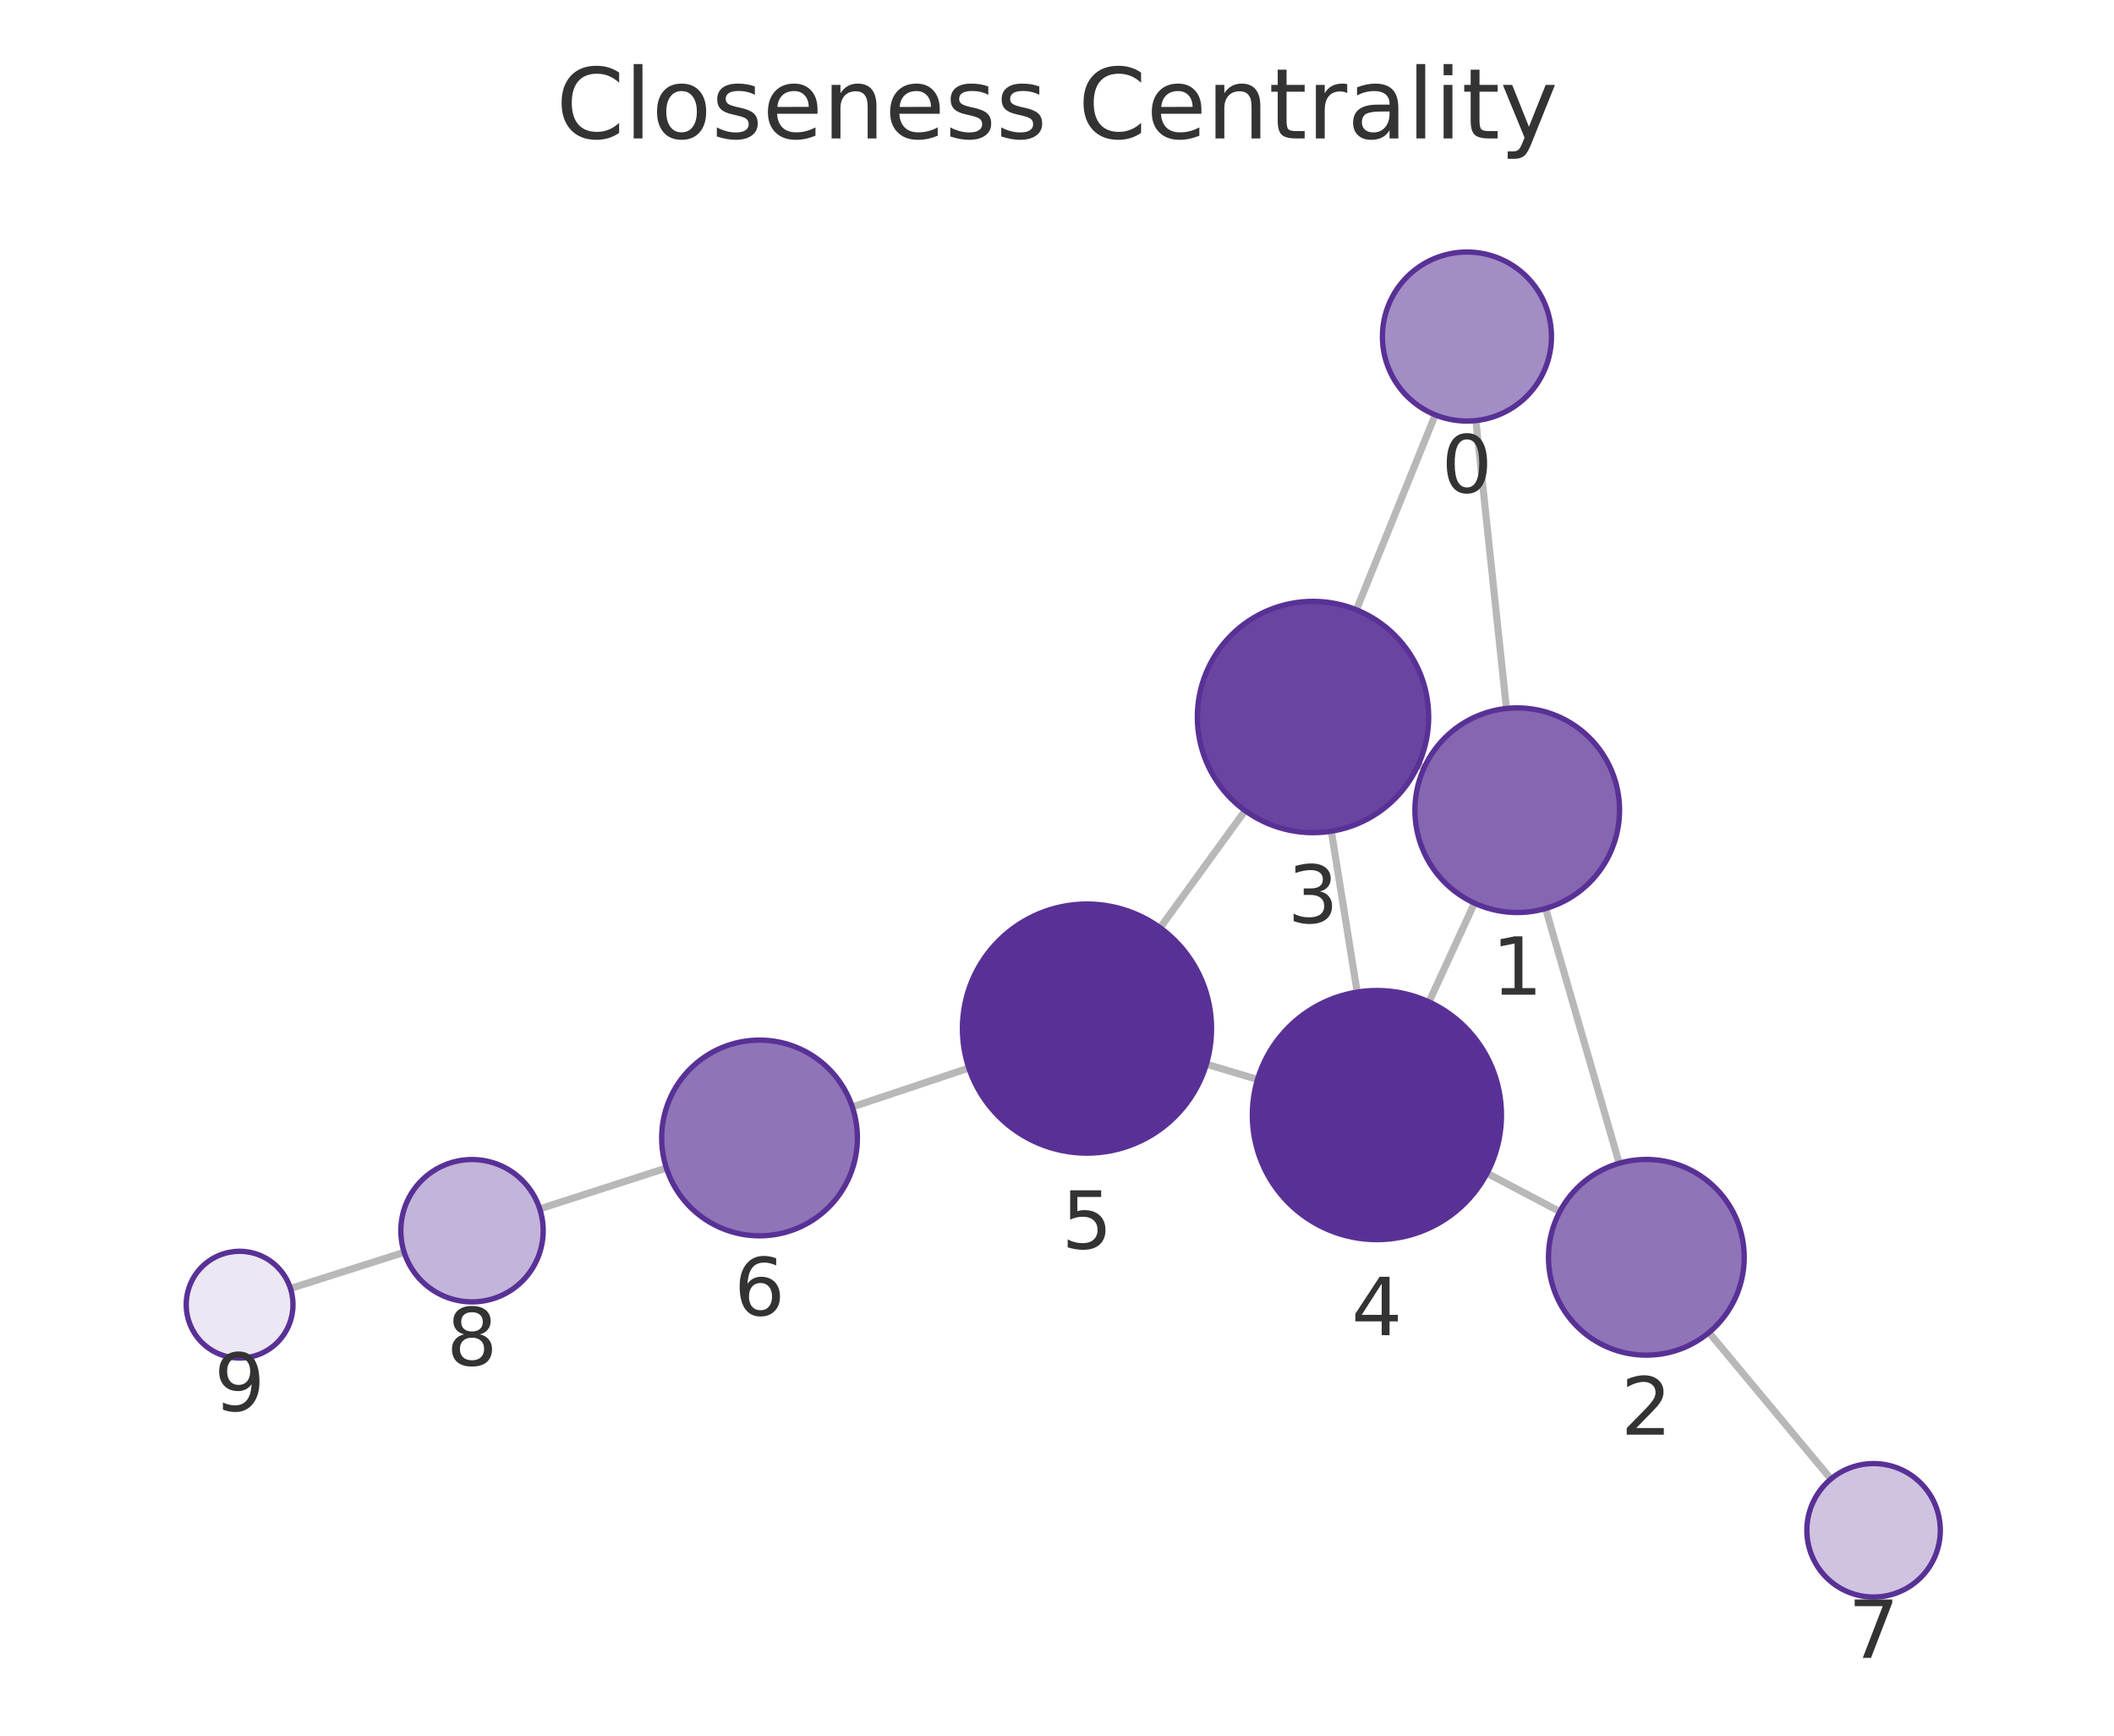
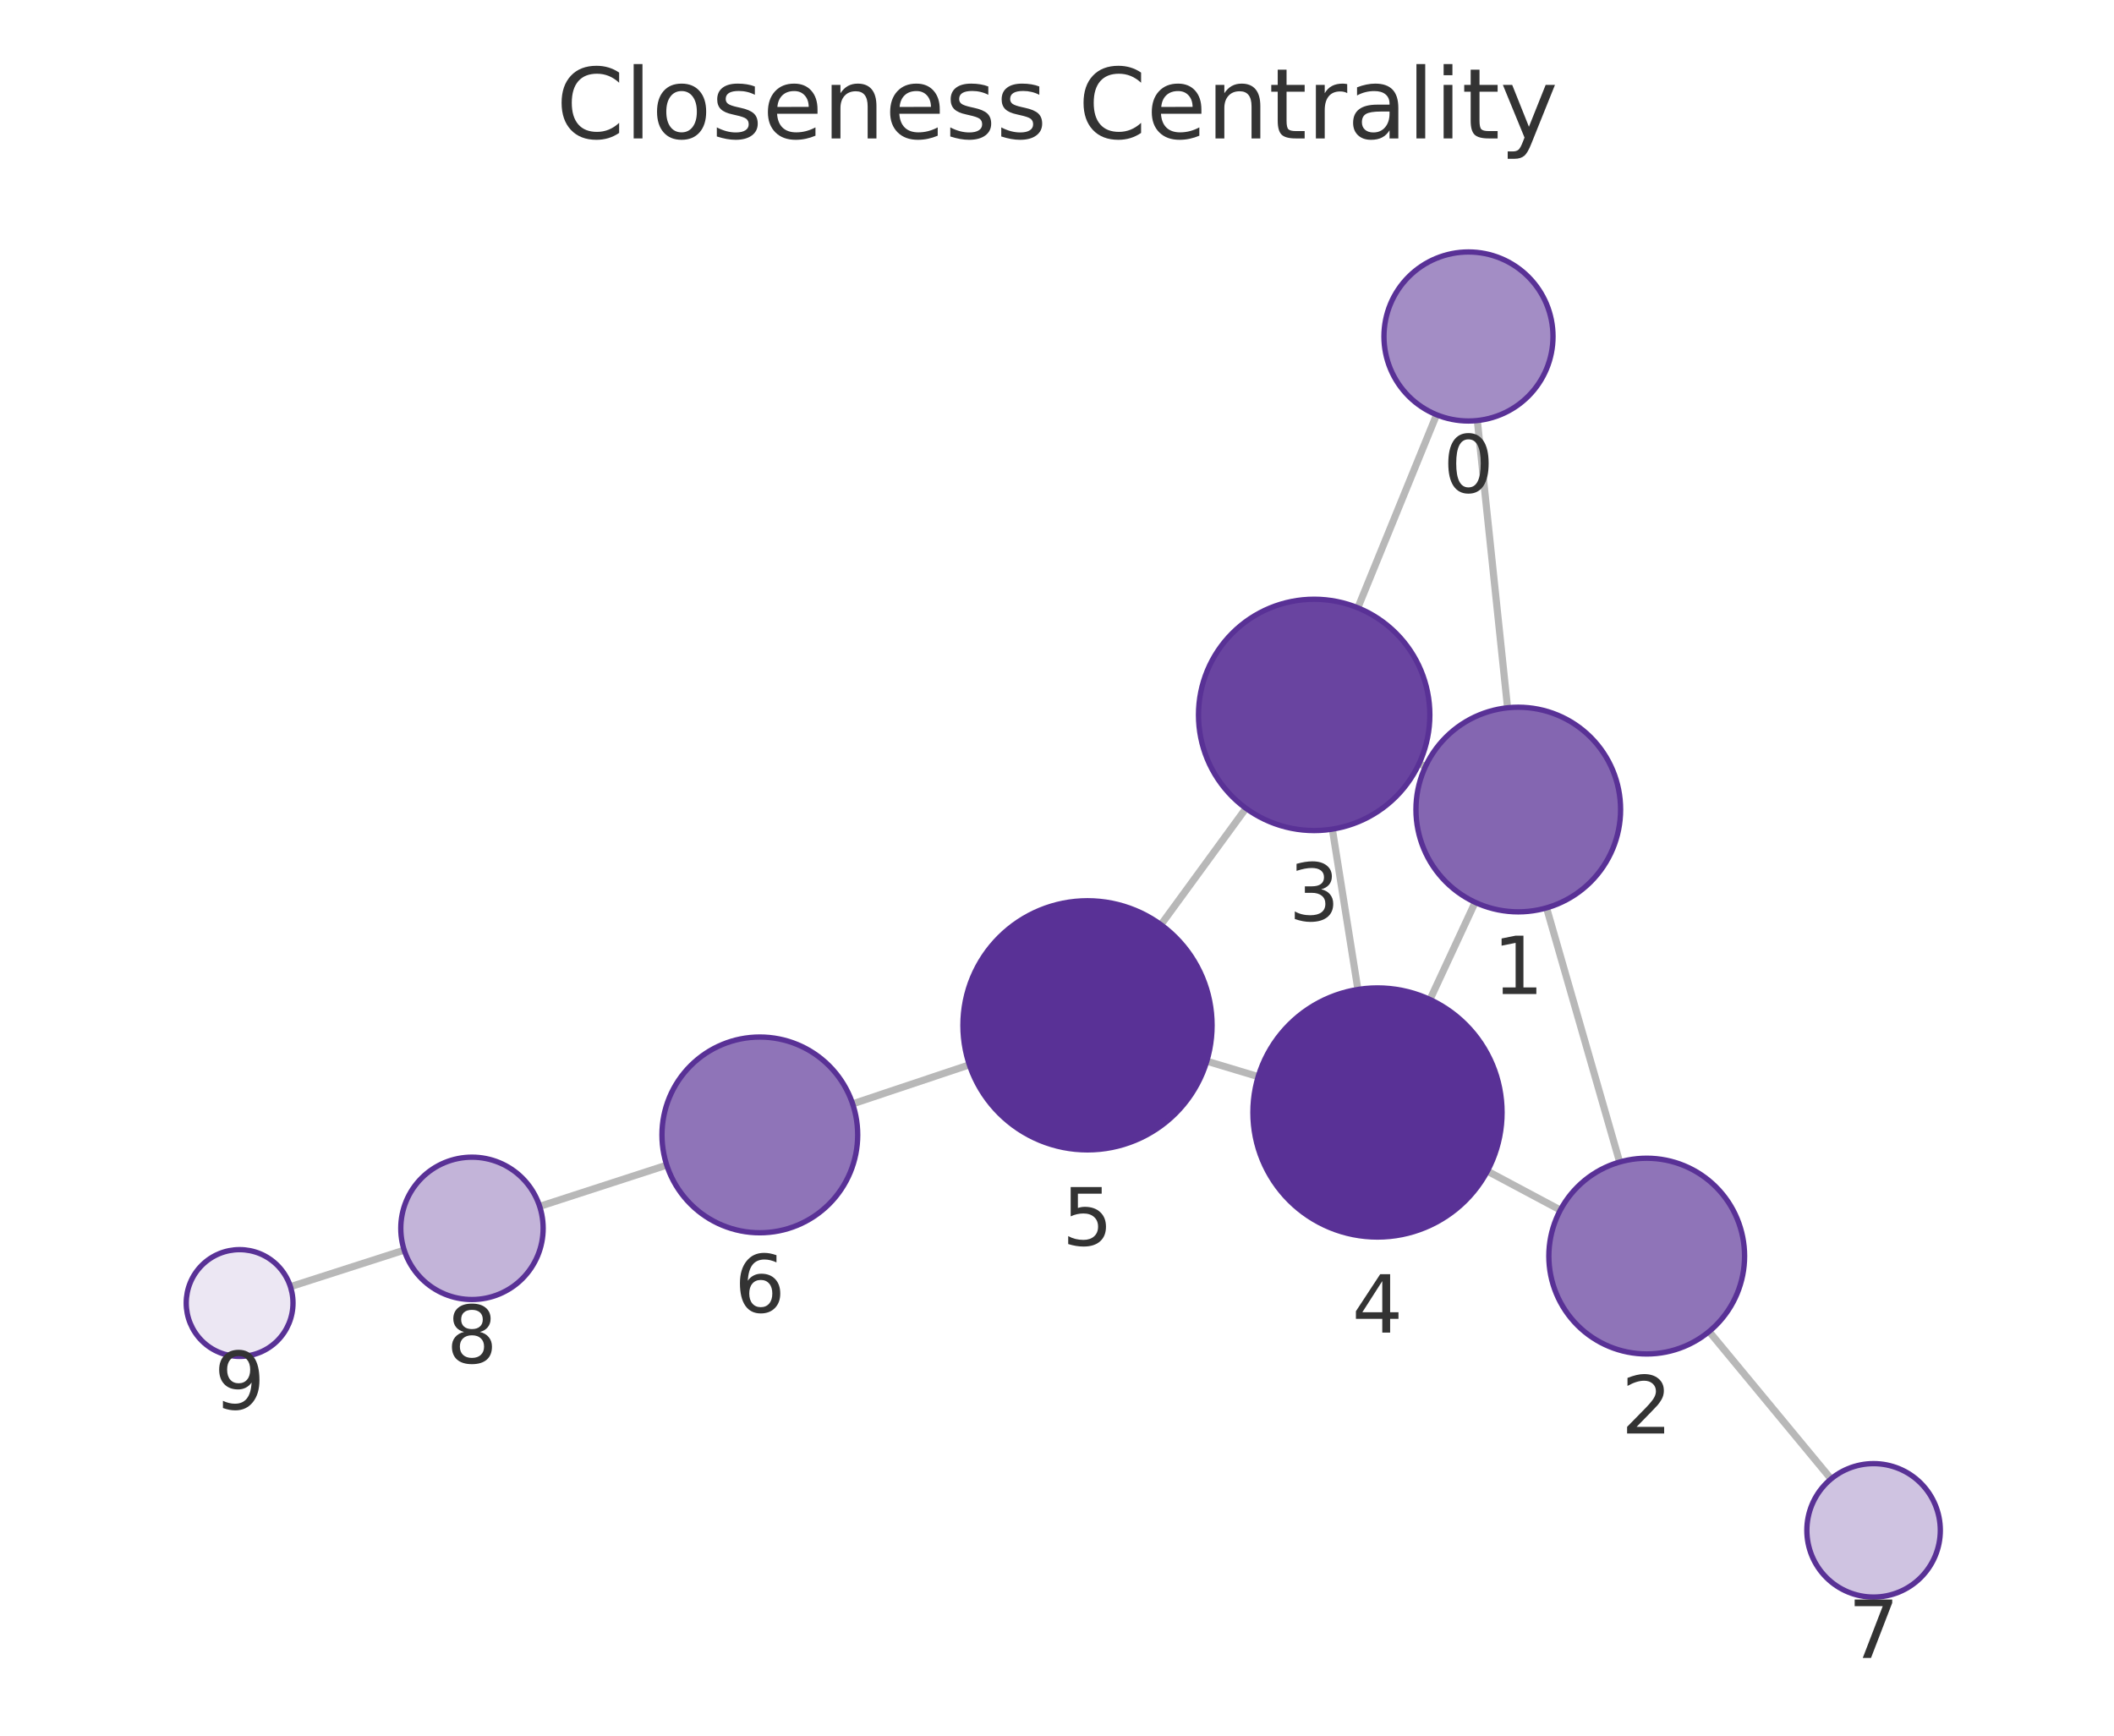
<svg xmlns="http://www.w3.org/2000/svg" xmlns:xlink="http://www.w3.org/1999/xlink" width="237.6pt" height="195.078pt" viewBox="0 0 237.6 195.078" version="1.1">
  <defs>
    <style type="text/css">*{stroke-linejoin: round; stroke-linecap: butt}</style>
  </defs>
  <g id="figure_1">
    <g id="patch_1">
      <path d="M 0 195.078  L 237.6 195.078  L 237.6 0  L 0 0  L 0 195.078  z " style="fill: none" />
    </g>
    <g id="axes_1">
      <g id="patch_2">
        <path d="M 7.2 187.878  L 230.4 187.878  L 230.4 21.558  L 7.2 21.558  L 7.2 187.878  z " style="fill: none" />
      </g>
      <g id="EdgeCollection_1">
-         <path d="M 165.878 47.271  L 169.313 79.627  " clip-path="url(#p27e7a9697e)" style="fill: #b8b8b8; stroke: #b8b8b8; stroke-width: 0.8" />
-         <path d="M 161.312 46.631  L 152.45 68.537  " clip-path="url(#p27e7a9697e)" style="fill: #b8b8b8; stroke: #b8b8b8; stroke-width: 0.8" />
-         <path d="M 173.718 102.112  L 181.987 130.746  " clip-path="url(#p27e7a9697e)" style="fill: #b8b8b8; stroke: #b8b8b8; stroke-width: 0.8" />
-         <path d="M 160.065 86.288  L 159.401 85.985  " clip-path="url(#p27e7a9697e)" style="fill: #b8b8b8; stroke: #b8b8b8; stroke-width: 0.8" />
-         <path d="M 165.718 101.509  L 160.609 112.61  " clip-path="url(#p27e7a9697e)" style="fill: #b8b8b8; stroke: #b8b8b8; stroke-width: 0.8" />
-         <path d="M 175.311 136.179  L 167.136 131.863  " clip-path="url(#p27e7a9697e)" style="fill: #b8b8b8; stroke: #b8b8b8; stroke-width: 0.8" />
-         <path d="M 192.076 149.769  L 205.781 166.234  " clip-path="url(#p27e7a9697e)" style="fill: #b8b8b8; stroke: #b8b8b8; stroke-width: 0.8" />
-         <path d="M 149.634 93.424  L 152.536 111.504  " clip-path="url(#p27e7a9697e)" style="fill: #b8b8b8; stroke: #b8b8b8; stroke-width: 0.8" />
-         <path d="M 139.941 91.111  L 130.391 104.275  " clip-path="url(#p27e7a9697e)" style="fill: #b8b8b8; stroke: #b8b8b8; stroke-width: 0.8" />
-         <path d="M 141.339 121.325  L 135.586 119.609  " clip-path="url(#p27e7a9697e)" style="fill: #b8b8b8; stroke: #b8b8b8; stroke-width: 0.8" />
-         <path d="M 108.891 120.043  L 95.801 124.416  " clip-path="url(#p27e7a9697e)" style="fill: #b8b8b8; stroke: #b8b8b8; stroke-width: 0.8" />
-         <path d="M 74.899 131.278  L 60.665 135.87  " clip-path="url(#p27e7a9697e)" style="fill: #b8b8b8; stroke: #b8b8b8; stroke-width: 0.8" />
-         <path d="M 45.428 140.752  L 32.648 144.819  " clip-path="url(#p27e7a9697e)" style="fill: #b8b8b8; stroke: #b8b8b8; stroke-width: 0.8" />
+         <path d="M 166.042 47.267  L 169.44 79.551  " clip-path="url(#p58034dfdb6)" style="fill: #b8b8b8; stroke: #b8b8b8; stroke-width: 0.8" />
+         <path d="M 161.461 46.615  L 152.612 68.314  " clip-path="url(#p58034dfdb6)" style="fill: #b8b8b8; stroke: #b8b8b8; stroke-width: 0.8" />
+         <path d="M 173.823 102.04  L 182.039 130.608  " clip-path="url(#p58034dfdb6)" style="fill: #b8b8b8; stroke: #b8b8b8; stroke-width: 0.8" />
+         <path d="M 160.211 86.151  L 159.497 85.82  " clip-path="url(#p58034dfdb6)" style="fill: #b8b8b8; stroke: #b8b8b8; stroke-width: 0.8" />
+         <path d="M 165.797 101.417  L 160.721 112.341  " clip-path="url(#p58034dfdb6)" style="fill: #b8b8b8; stroke: #b8b8b8; stroke-width: 0.8" />
+         <path d="M 175.374 136.002  L 167.173 131.627  " clip-path="url(#p58034dfdb6)" style="fill: #b8b8b8; stroke: #b8b8b8; stroke-width: 0.8" />
+         <path d="M 192.091 149.655  L 205.798 166.224  " clip-path="url(#p58034dfdb6)" style="fill: #b8b8b8; stroke: #b8b8b8; stroke-width: 0.8" />
+         <path d="M 149.748 93.19  L 152.619 111.212  " clip-path="url(#p58034dfdb6)" style="fill: #b8b8b8; stroke: #b8b8b8; stroke-width: 0.8" />
+         <path d="M 140.037 90.85  L 130.484 103.933  " clip-path="url(#p58034dfdb6)" style="fill: #b8b8b8; stroke: #b8b8b8; stroke-width: 0.8" />
+         <path d="M 141.413 121.007  L 135.635 119.27  " clip-path="url(#p58034dfdb6)" style="fill: #b8b8b8; stroke: #b8b8b8; stroke-width: 0.8" />
+         <path d="M 108.951 119.68  L 95.832 124.068  " clip-path="url(#p58034dfdb6)" style="fill: #b8b8b8; stroke: #b8b8b8; stroke-width: 0.8" />
+         <path d="M 74.937 130.954  L 60.655 135.59  " clip-path="url(#p58034dfdb6)" style="fill: #b8b8b8; stroke: #b8b8b8; stroke-width: 0.8" />
+         <path d="M 45.43 140.507  L 32.643 144.616  " clip-path="url(#p58034dfdb6)" style="fill: #b8b8b8; stroke: #b8b8b8; stroke-width: 0.8" />
      </g>
      <g id="VertexCollection_1">
-         <path d="M 164.875 47.325  C 167.395 47.325 169.811 46.324 171.593 44.542  C 173.374 42.761 174.375 40.344 174.375 37.825  C 174.375 35.305 173.374 32.889 171.593 31.107  C 169.811 29.326 167.395 28.325 164.875 28.325  C 162.356 28.325 159.939 29.326 158.158 31.107  C 156.376 32.889 155.375 35.305 155.375 37.825  C 155.375 40.344 156.376 42.761 158.158 44.542  C 159.939 46.324 162.356 47.325 164.875 47.325  z " clip-path="url(#p27e7a9697e)" style="fill: #a38dc5; stroke: #593196; stroke-width: 0.6" />
-         <path d="M 170.527 102.563  C 173.577 102.563 176.502 101.351 178.659 99.195  C 180.815 97.038 182.027 94.113 182.027 91.063  C 182.027 88.013 180.815 85.088 178.659 82.931  C 176.502 80.775 173.577 79.563 170.527 79.563  C 167.477 79.563 164.552 80.775 162.395 82.931  C 160.239 85.088 159.027 88.013 159.027 91.063  C 159.027 94.113 160.239 97.038 162.395 99.195  C 164.552 101.351 167.477 102.563 170.527 102.563  z " clip-path="url(#p27e7a9697e)" style="fill: #8466b1; stroke: #593196; stroke-width: 0.6" />
-         <path d="M 185.039 152.314  C 187.956 152.314 190.755 151.155 192.817 149.092  C 194.88 147.03 196.039 144.231 196.039 141.314  C 196.039 138.397 194.88 135.599 192.817 133.536  C 190.755 131.473 187.956 130.314 185.039 130.314  C 182.122 130.314 179.324 131.473 177.261 133.536  C 175.198 135.599 174.039 138.397 174.039 141.314  C 174.039 144.231 175.198 147.03 177.261 149.092  C 179.324 151.155 182.122 152.314 185.039 152.314  z " clip-path="url(#p27e7a9697e)" style="fill: #8f74b8; stroke: #593196; stroke-width: 0.6" />
-         <path d="M 147.574 93.588  C 151.022 93.588 154.329 92.218 156.767 89.78  C 159.204 87.342 160.574 84.036 160.574 80.588  C 160.574 77.14 159.204 73.833 156.767 71.396  C 154.329 68.958 151.022 67.588 147.574 67.588  C 144.126 67.588 140.82 68.958 138.382 71.396  C 135.944 73.833 134.574 77.14 134.574 80.588  C 134.574 84.036 135.944 87.342 138.382 89.78  C 140.82 92.218 144.126 93.588 147.574 93.588  z " clip-path="url(#p27e7a9697e)" style="fill: #6944a0; stroke: #593196; stroke-width: 0.6" />
-         <path d="M 154.755 139.327  C 158.468 139.327 162.029 137.852 164.654 135.227  C 167.28 132.601 168.755 129.04 168.755 125.327  C 168.755 121.614 167.28 118.053 164.654 115.428  C 162.029 112.802 158.468 111.327 154.755 111.327  C 151.042 111.327 147.481 112.802 144.855 115.428  C 142.23 118.053 140.755 121.614 140.755 125.327  C 140.755 129.04 142.23 132.601 144.855 135.227  C 147.481 137.852 151.042 139.327 154.755 139.327  z " clip-path="url(#p27e7a9697e)" style="fill: #593196; stroke: #593196; stroke-width: 0.6" />
-         <path d="M 122.17 129.607  C 125.883 129.607 129.444 128.132 132.07 125.507  C 134.695 122.882 136.17 119.32 136.17 115.607  C 136.17 111.895 134.695 108.333 132.07 105.708  C 129.444 103.083 125.883 101.607 122.17 101.607  C 118.457 101.607 114.896 103.083 112.271 105.708  C 109.645 108.333 108.17 111.895 108.17 115.607  C 108.17 119.32 109.645 122.882 112.271 125.507  C 114.896 128.132 118.457 129.607 122.17 129.607  z " clip-path="url(#p27e7a9697e)" style="fill: #593196; stroke: #593196; stroke-width: 0.6" />
-         <path d="M 85.367 138.901  C 88.285 138.901 91.083 137.742 93.146 135.679  C 95.208 133.617 96.367 130.818 96.367 127.901  C 96.367 124.984 95.208 122.186 93.146 120.123  C 91.083 118.06 88.285 116.901 85.367 116.901  C 82.45 116.901 79.652 118.06 77.589 120.123  C 75.526 122.186 74.367 124.984 74.367 127.901  C 74.367 130.818 75.526 133.617 77.589 135.679  C 79.652 137.742 82.45 138.901 85.367 138.901  z " clip-path="url(#p27e7a9697e)" style="fill: #8f74b8; stroke: #593196; stroke-width: 0.6" />
-         <path d="M 210.579 179.498  C 212.568 179.498 214.476 178.708 215.882 177.301  C 217.289 175.895 218.079 173.987 218.079 171.998  C 218.079 170.009 217.289 168.101 215.882 166.695  C 214.476 165.288 212.568 164.498 210.579 164.498  C 208.59 164.498 206.682 165.288 205.276 166.695  C 203.869 168.101 203.079 170.009 203.079 171.998  C 203.079 173.987 203.869 175.895 205.276 177.301  C 206.682 178.708 208.59 179.498 210.579 179.498  z " clip-path="url(#p27e7a9697e)" style="fill: #cfc3e1; stroke: #593196; stroke-width: 0.6" />
-         <path d="M 53.051 146.326  C 55.173 146.326 57.208 145.483 58.708 143.983  C 60.208 142.483 61.051 140.448 61.051 138.326  C 61.051 136.205 60.208 134.17 58.708 132.669  C 57.208 131.169 55.173 130.326 53.051 130.326  C 50.929 130.326 48.894 131.169 47.394 132.669  C 45.894 134.17 45.051 136.205 45.051 138.326  C 45.051 140.448 45.894 142.483 47.394 143.983  C 48.894 145.483 50.929 146.326 53.051 146.326  z " clip-path="url(#p27e7a9697e)" style="fill: #c3b4d9; stroke: #593196; stroke-width: 0.6" />
-         <path d="M 26.93 152.638  C 28.522 152.638 30.048 152.006 31.173 150.881  C 32.298 149.756 32.93 148.229 32.93 146.638  C 32.93 145.047 32.298 143.521 31.173 142.396  C 30.048 141.27 28.522 140.638 26.93 140.638  C 25.339 140.638 23.813 141.27 22.688 142.396  C 21.563 143.521 20.93 145.047 20.93 146.638  C 20.93 148.229 21.563 149.756 22.688 150.881  C 23.813 152.006 25.339 152.638 26.93 152.638  z " clip-path="url(#p27e7a9697e)" style="fill: #ece7f3; stroke: #593196; stroke-width: 0.6" />
+         <path d="M 165.048 47.319  C 167.567 47.319 169.984 46.318 171.765 44.536  C 173.547 42.755 174.548 40.338 174.548 37.819  C 174.548 35.299 173.547 32.883 171.765 31.101  C 169.984 29.32 167.567 28.319 165.048 28.319  C 162.528 28.319 160.112 29.32 158.33 31.101  C 156.549 32.883 155.548 35.299 155.548 37.819  C 155.548 40.338 156.549 42.755 158.33 44.536  C 160.112 46.318 162.528 47.319 165.048 47.319  z " clip-path="url(#p58034dfdb6)" style="fill: #a38dc5; stroke: #593196; stroke-width: 0.6" />
+         <path d="M 170.644 102.488  C 173.694 102.488 176.619 101.276 178.776 99.12  C 180.932 96.963 182.144 94.038 182.144 90.988  C 182.144 87.938 180.932 85.013 178.776 82.856  C 176.619 80.7 173.694 79.488 170.644 79.488  C 167.594 79.488 164.669 80.7 162.512 82.856  C 160.356 85.013 159.144 87.938 159.144 90.988  C 159.144 94.038 160.356 96.963 162.512 99.12  C 164.669 101.276 167.594 102.488 170.644 102.488  z " clip-path="url(#p58034dfdb6)" style="fill: #8466b1; stroke: #593196; stroke-width: 0.6" />
+         <path d="M 185.08 152.179  C 187.997 152.179 190.795 151.02 192.858 148.958  C 194.921 146.895 196.08 144.097 196.08 141.179  C 196.08 138.262 194.921 135.464 192.858 133.401  C 190.795 131.338 187.997 130.179 185.08 130.179  C 182.162 130.179 179.364 131.338 177.301 133.401  C 175.239 135.464 174.08 138.262 174.08 141.179  C 174.08 144.097 175.239 146.895 177.301 148.958  C 179.364 151.02 182.162 152.179 185.08 152.179  z " clip-path="url(#p58034dfdb6)" style="fill: #8f74b8; stroke: #593196; stroke-width: 0.6" />
+         <path d="M 147.704 93.351  C 151.151 93.351 154.458 91.982 156.896 89.544  C 159.334 87.106 160.704 83.799 160.704 80.351  C 160.704 76.904 159.334 73.597 156.896 71.159  C 154.458 68.721 151.151 67.351 147.704 67.351  C 144.256 67.351 140.949 68.721 138.511 71.159  C 136.073 73.597 134.704 76.904 134.704 80.351  C 134.704 83.799 136.073 87.106 138.511 89.544  C 140.949 91.982 144.256 93.351 147.704 93.351  z " clip-path="url(#p58034dfdb6)" style="fill: #6944a0; stroke: #593196; stroke-width: 0.6" />
+         <path d="M 154.82 139.037  C 158.533 139.037 162.095 137.562 164.72 134.937  C 167.345 132.312 168.82 128.75 168.82 125.037  C 168.82 121.325 167.345 117.763 164.72 115.138  C 162.095 112.513 158.533 111.037 154.82 111.037  C 151.108 111.037 147.546 112.513 144.921 115.138  C 142.296 117.763 140.82 121.325 140.82 125.037  C 140.82 128.75 142.296 132.312 144.921 134.937  C 147.546 137.562 151.108 139.037 154.82 139.037  z " clip-path="url(#p58034dfdb6)" style="fill: #593196; stroke: #593196; stroke-width: 0.6" />
+         <path d="M 122.228 129.24  C 125.941 129.24 129.502 127.765 132.127 125.139  C 134.753 122.514 136.228 118.953 136.228 115.24  C 136.228 111.527 134.753 107.966 132.127 105.34  C 129.502 102.715 125.941 101.24 122.228 101.24  C 118.515 101.24 114.954 102.715 112.328 105.34  C 109.703 107.966 108.228 111.527 108.228 115.24  C 108.228 118.953 109.703 122.514 112.328 125.139  C 114.954 127.765 118.515 129.24 122.228 129.24  z " clip-path="url(#p58034dfdb6)" style="fill: #593196; stroke: #593196; stroke-width: 0.6" />
+         <path d="M 85.4 138.557  C 88.317 138.557 91.115 137.398 93.178 135.335  C 95.241 133.273 96.4 130.474 96.4 127.557  C 96.4 124.64 95.241 121.842 93.178 119.779  C 91.115 117.716 88.317 116.557 85.4 116.557  C 82.483 116.557 79.684 117.716 77.622 119.779  C 75.559 121.842 74.4 124.64 74.4 127.557  C 74.4 130.474 75.559 133.273 77.622 135.335  C 79.684 137.398 82.483 138.557 85.4 138.557  z " clip-path="url(#p58034dfdb6)" style="fill: #8f74b8; stroke: #593196; stroke-width: 0.6" />
+         <path d="M 210.579 179.503  C 212.568 179.503 214.476 178.712 215.882 177.306  C 217.289 175.899 218.079 173.992 218.079 172.003  C 218.079 170.014 217.289 168.106 215.882 166.699  C 214.476 165.293 212.568 164.503 210.579 164.503  C 208.59 164.503 206.682 165.293 205.276 166.699  C 203.869 168.106 203.079 170.014 203.079 172.003  C 203.079 173.992 203.869 175.899 205.276 177.306  C 206.682 178.712 208.59 179.503 210.579 179.503  z " clip-path="url(#p58034dfdb6)" style="fill: #cfc3e1; stroke: #593196; stroke-width: 0.6" />
+         <path d="M 53.046 146.06  C 55.168 146.06 57.203 145.217 58.703 143.717  C 60.203 142.216 61.046 140.181 61.046 138.06  C 61.046 135.938 60.203 133.903 58.703 132.403  C 57.203 130.903 55.168 130.06 53.046 130.06  C 50.925 130.06 48.89 130.903 47.389 132.403  C 45.889 133.903 45.046 135.938 45.046 138.06  C 45.046 140.181 45.889 142.216 47.389 143.717  C 48.89 145.217 50.925 146.06 53.046 146.06  z " clip-path="url(#p58034dfdb6)" style="fill: #c3b4d9; stroke: #593196; stroke-width: 0.6" />
+         <path d="M 26.931 152.452  C 28.522 152.452 30.048 151.82 31.173 150.695  C 32.298 149.569 32.931 148.043 32.931 146.452  C 32.931 144.861 32.298 143.334 31.173 142.209  C 30.048 141.084 28.522 140.452 26.931 140.452  C 25.339 140.452 23.813 141.084 22.688 142.209  C 21.563 143.334 20.931 144.861 20.931 146.452  C 20.931 148.043 21.563 149.569 22.688 150.695  C 23.813 151.82 25.339 152.452 26.931 152.452  z " clip-path="url(#p58034dfdb6)" style="fill: #ece7f3; stroke: #593196; stroke-width: 0.6" />
      </g>
      <g id="text_1">
-         <g clip-path="url(#p27e7a9697e)">
-           <g style="fill: #333333" transform="translate(162.0123 55.36246) scale(0.09 -0.09)">
+         <g clip-path="url(#p58034dfdb6)">
+           <g style="fill: #333333" transform="translate(162.1847 55.35667) scale(0.09 -0.09)">
            <defs>
              <path id="DejaVuSans-13" d="M 2034 4250  Q 1547 4250 1301 3770  Q 1056 3291 1056 2328  Q 1056 1369 1301 889  Q 1547 409 2034 409  Q 2525 409 2770 889  Q 3016 1369 3016 2328  Q 3016 3291 2770 3770  Q 2525 4250 2034 4250  z M 2034 4750  Q 2819 4750 3233 4129  Q 3647 3509 3647 2328  Q 3647 1150 3233 529  Q 2819 -91 2034 -91  Q 1250 -91 836 529  Q 422 1150 422 2328  Q 422 3509 836 4129  Q 1250 4750 2034 4750  z " transform="scale(0.015625)" />
            </defs>
            <use xlink:href="#DejaVuSans-13" />
          </g>
        </g>
      </g>
      <g id="text_2">
-         <g clip-path="url(#p27e7a9697e)">
-           <g style="fill: #333333" transform="translate(167.6637 111.8009) scale(0.09 -0.09)">
+         <g clip-path="url(#p58034dfdb6)">
+           <g style="fill: #333333" transform="translate(167.7808 111.726) scale(0.09 -0.09)">
            <defs>
              <path id="DejaVuSans-14" d="M 794 531  L 1825 531  L 1825 4091  L 703 3866  L 703 4441  L 1819 4666  L 2450 4666  L 2450 531  L 3481 531  L 3481 0  L 794 0  L 794 531  z " transform="scale(0.015625)" />
            </defs>
            <use xlink:href="#DejaVuSans-14" />
          </g>
        </g>
      </g>
      <g id="text_3">
-         <g clip-path="url(#p27e7a9697e)">
-           <g style="fill: #333333" transform="translate(182.1761 161.252) scale(0.09 -0.09)">
+         <g clip-path="url(#p58034dfdb6)">
+           <g style="fill: #333333" transform="translate(182.2165 161.1173) scale(0.09 -0.09)">
            <defs>
              <path id="DejaVuSans-15" d="M 1228 531  L 3431 531  L 3431 0  L 469 0  L 469 531  Q 828 903 1448 1529  Q 2069 2156 2228 2338  Q 2531 2678 2651 2914  Q 2772 3150 2772 3378  Q 2772 3750 2511 3984  Q 2250 4219 1831 4219  Q 1534 4219 1204 4116  Q 875 4013 500 3803  L 500 4441  Q 881 4594 1212 4672  Q 1544 4750 1819 4750  Q 2544 4750 2975 4387  Q 3406 4025 3406 3419  Q 3406 3131 3298 2873  Q 3191 2616 2906 2266  Q 2828 2175 2409 1742  Q 1991 1309 1228 531  z " transform="scale(0.015625)" />
            </defs>
            <use xlink:href="#DejaVuSans-15" />
          </g>
        </g>
      </g>
      <g id="text_4">
-         <g clip-path="url(#p27e7a9697e)">
-           <g style="fill: #333333" transform="translate(144.711 103.7258) scale(0.09 -0.09)">
+         <g clip-path="url(#p58034dfdb6)">
+           <g style="fill: #333333" transform="translate(144.8404 103.4892) scale(0.09 -0.09)">
            <defs>
              <path id="DejaVuSans-16" d="M 2597 2516  Q 3050 2419 3304 2112  Q 3559 1806 3559 1356  Q 3559 666 3084 287  Q 2609 -91 1734 -91  Q 1441 -91 1130 -33  Q 819 25 488 141  L 488 750  Q 750 597 1062 519  Q 1375 441 1716 441  Q 2309 441 2620 675  Q 2931 909 2931 1356  Q 2931 1769 2642 2001  Q 2353 2234 1838 2234  L 1294 2234  L 1294 2753  L 1863 2753  Q 2328 2753 2575 2939  Q 2822 3125 2822 3475  Q 2822 3834 2567 4026  Q 2313 4219 1838 4219  Q 1578 4219 1281 4162  Q 984 4106 628 3988  L 628 4550  Q 988 4650 1302 4700  Q 1616 4750 1894 4750  Q 2613 4750 3031 4423  Q 3450 4097 3450 3541  Q 3450 3153 3228 2886  Q 3006 2619 2597 2516  z " transform="scale(0.015625)" />
            </defs>
            <use xlink:href="#DejaVuSans-16" />
          </g>
        </g>
      </g>
      <g id="text_5">
-         <g clip-path="url(#p27e7a9697e)">
-           <g style="fill: #333333" transform="translate(151.8918 150.0651) scale(0.09 -0.09)">
+         <g clip-path="url(#p58034dfdb6)">
+           <g style="fill: #333333" transform="translate(151.9574 149.7754) scale(0.09 -0.09)">
            <defs>
              <path id="DejaVuSans-17" d="M 2419 4116  L 825 1625  L 2419 1625  L 2419 4116  z M 2253 4666  L 3047 4666  L 3047 1625  L 3713 1625  L 3713 1100  L 3047 1100  L 3047 0  L 2419 0  L 2419 1100  L 313 1100  L 313 1709  L 2253 4666  z " transform="scale(0.015625)" />
            </defs>
            <use xlink:href="#DejaVuSans-17" />
          </g>
        </g>
      </g>
      <g id="text_6">
-         <g clip-path="url(#p27e7a9697e)">
-           <g style="fill: #333333" transform="translate(119.307 140.3454) scale(0.09 -0.09)">
+         <g clip-path="url(#p58034dfdb6)">
+           <g style="fill: #333333" transform="translate(119.3647 139.9778) scale(0.09 -0.09)">
            <defs>
              <path id="DejaVuSans-18" d="M 691 4666  L 3169 4666  L 3169 4134  L 1269 4134  L 1269 2991  Q 1406 3038 1543 3061  Q 1681 3084 1819 3084  Q 2600 3084 3056 2656  Q 3513 2228 3513 1497  Q 3513 744 3044 326  Q 2575 -91 1722 -91  Q 1428 -91 1123 -41  Q 819 9 494 109  L 494 744  Q 775 591 1075 516  Q 1375 441 1709 441  Q 2250 441 2565 725  Q 2881 1009 2881 1497  Q 2881 1984 2565 2268  Q 2250 2553 1709 2553  Q 1456 2553 1204 2497  Q 953 2441 691 2322  L 691 4666  z " transform="scale(0.015625)" />
            </defs>
            <use xlink:href="#DejaVuSans-18" />
          </g>
        </g>
      </g>
      <g id="text_7">
-         <g clip-path="url(#p27e7a9697e)">
-           <g style="fill: #333333" transform="translate(82.50429 147.839) scale(0.09 -0.09)">
+         <g clip-path="url(#p58034dfdb6)">
+           <g style="fill: #333333" transform="translate(82.53663 147.4951) scale(0.09 -0.09)">
            <defs>
              <path id="DejaVuSans-19" d="M 2113 2584  Q 1688 2584 1439 2293  Q 1191 2003 1191 1497  Q 1191 994 1439 701  Q 1688 409 2113 409  Q 2538 409 2786 701  Q 3034 994 3034 1497  Q 3034 2003 2786 2293  Q 2538 2584 2113 2584  z M 3366 4563  L 3366 3988  Q 3128 4100 2886 4159  Q 2644 4219 2406 4219  Q 1781 4219 1451 3797  Q 1122 3375 1075 2522  Q 1259 2794 1537 2939  Q 1816 3084 2150 3084  Q 2853 3084 3261 2657  Q 3669 2231 3669 1497  Q 3669 778 3244 343  Q 2819 -91 2113 -91  Q 1303 -91 875 529  Q 447 1150 447 2328  Q 447 3434 972 4092  Q 1497 4750 2381 4750  Q 2619 4750 2861 4703  Q 3103 4656 3366 4563  z " transform="scale(0.015625)" />
            </defs>
            <use xlink:href="#DejaVuSans-19" />
          </g>
        </g>
      </g>
      <g id="text_8">
-         <g clip-path="url(#p27e7a9697e)">
-           <g style="fill: #333333" transform="translate(207.716 186.3359) scale(0.09 -0.09)">
+         <g clip-path="url(#p58034dfdb6)">
+           <g style="fill: #333333" transform="translate(207.7158 186.3405) scale(0.09 -0.09)">
            <defs>
              <path id="DejaVuSans-1a" d="M 525 4666  L 3525 4666  L 3525 4397  L 1831 0  L 1172 0  L 2766 4134  L 525 4134  L 525 4666  z " transform="scale(0.015625)" />
            </defs>
            <use xlink:href="#DejaVuSans-1a" />
          </g>
        </g>
      </g>
      <g id="text_9">
-         <g clip-path="url(#p27e7a9697e)">
-           <g style="fill: #333333" transform="translate(50.18798 153.4642) scale(0.09 -0.09)">
+         <g clip-path="url(#p58034dfdb6)">
+           <g style="fill: #333333" transform="translate(50.18321 153.1977) scale(0.09 -0.09)">
            <defs>
              <path id="DejaVuSans-1b" d="M 2034 2216  Q 1584 2216 1326 1975  Q 1069 1734 1069 1313  Q 1069 891 1326 650  Q 1584 409 2034 409  Q 2484 409 2743 651  Q 3003 894 3003 1313  Q 3003 1734 2745 1975  Q 2488 2216 2034 2216  z M 1403 2484  Q 997 2584 770 2862  Q 544 3141 544 3541  Q 544 4100 942 4425  Q 1341 4750 2034 4750  Q 2731 4750 3128 4425  Q 3525 4100 3525 3541  Q 3525 3141 3298 2862  Q 3072 2584 2669 2484  Q 3125 2378 3379 2068  Q 3634 1759 3634 1313  Q 3634 634 3220 271  Q 2806 -91 2034 -91  Q 1263 -91 848 271  Q 434 634 434 1313  Q 434 1759 690 2068  Q 947 2378 1403 2484  z M 1172 3481  Q 1172 3119 1398 2916  Q 1625 2713 2034 2713  Q 2441 2713 2670 2916  Q 2900 3119 2900 3481  Q 2900 3844 2670 4047  Q 2441 4250 2034 4250  Q 1625 4250 1398 4047  Q 1172 3844 1172 3481  z " transform="scale(0.015625)" />
            </defs>
            <use xlink:href="#DejaVuSans-1b" />
          </g>
        </g>
      </g>
      <g id="text_10">
-         <g clip-path="url(#p27e7a9697e)">
-           <g style="fill: #333333" transform="translate(24.06728 158.5761) scale(0.09 -0.09)">
+         <g clip-path="url(#p58034dfdb6)">
+           <g style="fill: #333333" transform="translate(24.06743 158.3899) scale(0.09 -0.09)">
            <defs>
              <path id="DejaVuSans-1c" d="M 703 97  L 703 672  Q 941 559 1184 500  Q 1428 441 1663 441  Q 2288 441 2617 861  Q 2947 1281 2994 2138  Q 2813 1869 2534 1725  Q 2256 1581 1919 1581  Q 1219 1581 811 2004  Q 403 2428 403 3163  Q 403 3881 828 4315  Q 1253 4750 1959 4750  Q 2769 4750 3195 4129  Q 3622 3509 3622 2328  Q 3622 1225 3098 567  Q 2575 -91 1691 -91  Q 1453 -91 1209 -44  Q 966 3 703 97  z M 1959 2075  Q 2384 2075 2632 2365  Q 2881 2656 2881 3163  Q 2881 3666 2632 3958  Q 2384 4250 1959 4250  Q 1534 4250 1286 3958  Q 1038 3666 1038 3163  Q 1038 2656 1286 2365  Q 1534 2075 1959 2075  z " transform="scale(0.015625)" />
            </defs>
            <use xlink:href="#DejaVuSans-1c" />
          </g>
        </g>
      </g>
      <g id="matplotlib.axis_1" />
      <g id="matplotlib.axis_2" />
      <g id="text_11">
        <g style="fill: #333333" transform="translate(62.5032 15.55828) scale(0.11 -0.11)">
          <defs>
            <path id="DejaVuSans-26" d="M 4122 4306  L 4122 3641  Q 3803 3938 3442 4084  Q 3081 4231 2675 4231  Q 1875 4231 1450 3742  Q 1025 3253 1025 2328  Q 1025 1406 1450 917  Q 1875 428 2675 428  Q 3081 428 3442 575  Q 3803 722 4122 1019  L 4122 359  Q 3791 134 3420 21  Q 3050 -91 2638 -91  Q 1578 -91 968 557  Q 359 1206 359 2328  Q 359 3453 968 4101  Q 1578 4750 2638 4750  Q 3056 4750 3426 4639  Q 3797 4528 4122 4306  z " transform="scale(0.015625)" />
            <path id="DejaVuSans-4f" d="M 603 4863  L 1178 4863  L 1178 0  L 603 0  L 603 4863  z " transform="scale(0.015625)" />
            <path id="DejaVuSans-52" d="M 1959 3097  Q 1497 3097 1228 2736  Q 959 2375 959 1747  Q 959 1119 1226 758  Q 1494 397 1959 397  Q 2419 397 2687 759  Q 2956 1122 2956 1747  Q 2956 2369 2687 2733  Q 2419 3097 1959 3097  z M 1959 3584  Q 2709 3584 3137 3096  Q 3566 2609 3566 1747  Q 3566 888 3137 398  Q 2709 -91 1959 -91  Q 1206 -91 779 398  Q 353 888 353 1747  Q 353 2609 779 3096  Q 1206 3584 1959 3584  z " transform="scale(0.015625)" />
            <path id="DejaVuSans-56" d="M 2834 3397  L 2834 2853  Q 2591 2978 2328 3040  Q 2066 3103 1784 3103  Q 1356 3103 1142 2972  Q 928 2841 928 2578  Q 928 2378 1081 2264  Q 1234 2150 1697 2047  L 1894 2003  Q 2506 1872 2764 1633  Q 3022 1394 3022 966  Q 3022 478 2636 193  Q 2250 -91 1575 -91  Q 1294 -91 989 -36  Q 684 19 347 128  L 347 722  Q 666 556 975 473  Q 1284 391 1588 391  Q 1994 391 2212 530  Q 2431 669 2431 922  Q 2431 1156 2273 1281  Q 2116 1406 1581 1522  L 1381 1569  Q 847 1681 609 1914  Q 372 2147 372 2553  Q 372 3047 722 3315  Q 1072 3584 1716 3584  Q 2034 3584 2315 3537  Q 2597 3491 2834 3397  z " transform="scale(0.015625)" />
            <path id="DejaVuSans-48" d="M 3597 1894  L 3597 1613  L 953 1613  Q 991 1019 1311 708  Q 1631 397 2203 397  Q 2534 397 2845 478  Q 3156 559 3463 722  L 3463 178  Q 3153 47 2828 -22  Q 2503 -91 2169 -91  Q 1331 -91 842 396  Q 353 884 353 1716  Q 353 2575 817 3079  Q 1281 3584 2069 3584  Q 2775 3584 3186 3129  Q 3597 2675 3597 1894  z M 3022 2063  Q 3016 2534 2758 2815  Q 2500 3097 2075 3097  Q 1594 3097 1305 2825  Q 1016 2553 972 2059  L 3022 2063  z " transform="scale(0.015625)" />
            <path id="DejaVuSans-51" d="M 3513 2113  L 3513 0  L 2938 0  L 2938 2094  Q 2938 2591 2744 2837  Q 2550 3084 2163 3084  Q 1697 3084 1428 2787  Q 1159 2491 1159 1978  L 1159 0  L 581 0  L 581 3500  L 1159 3500  L 1159 2956  Q 1366 3272 1645 3428  Q 1925 3584 2291 3584  Q 2894 3584 3203 3211  Q 3513 2838 3513 2113  z " transform="scale(0.015625)" />
            <path id="DejaVuSans-3" transform="scale(0.015625)" />
            <path id="DejaVuSans-57" d="M 1172 4494  L 1172 3500  L 2356 3500  L 2356 3053  L 1172 3053  L 1172 1153  Q 1172 725 1289 603  Q 1406 481 1766 481  L 2356 481  L 2356 0  L 1766 0  Q 1100 0 847 248  Q 594 497 594 1153  L 594 3053  L 172 3053  L 172 3500  L 594 3500  L 594 4494  L 1172 4494  z " transform="scale(0.015625)" />
            <path id="DejaVuSans-55" d="M 2631 2963  Q 2534 3019 2420 3045  Q 2306 3072 2169 3072  Q 1681 3072 1420 2755  Q 1159 2438 1159 1844  L 1159 0  L 581 0  L 581 3500  L 1159 3500  L 1159 2956  Q 1341 3275 1631 3429  Q 1922 3584 2338 3584  Q 2397 3584 2469 3576  Q 2541 3569 2628 3553  L 2631 2963  z " transform="scale(0.015625)" />
            <path id="DejaVuSans-44" d="M 2194 1759  Q 1497 1759 1228 1600  Q 959 1441 959 1056  Q 959 750 1161 570  Q 1363 391 1709 391  Q 2188 391 2477 730  Q 2766 1069 2766 1631  L 2766 1759  L 2194 1759  z M 3341 1997  L 3341 0  L 2766 0  L 2766 531  Q 2569 213 2275 61  Q 1981 -91 1556 -91  Q 1019 -91 701 211  Q 384 513 384 1019  Q 384 1609 779 1909  Q 1175 2209 1959 2209  L 2766 2209  L 2766 2266  Q 2766 2663 2505 2880  Q 2244 3097 1772 3097  Q 1472 3097 1187 3025  Q 903 2953 641 2809  L 641 3341  Q 956 3463 1253 3523  Q 1550 3584 1831 3584  Q 2591 3584 2966 3190  Q 3341 2797 3341 1997  z " transform="scale(0.015625)" />
            <path id="DejaVuSans-4c" d="M 603 3500  L 1178 3500  L 1178 0  L 603 0  L 603 3500  z M 603 4863  L 1178 4863  L 1178 4134  L 603 4134  L 603 4863  z " transform="scale(0.015625)" />
            <path id="DejaVuSans-5c" d="M 2059 -325  Q 1816 -950 1584 -1140  Q 1353 -1331 966 -1331  L 506 -1331  L 506 -850  L 844 -850  Q 1081 -850 1212 -737  Q 1344 -625 1503 -206  L 1606 56  L 191 3500  L 800 3500  L 1894 763  L 2988 3500  L 3597 3500  L 2059 -325  z " transform="scale(0.015625)" />
          </defs>
          <use xlink:href="#DejaVuSans-26" />
          <use xlink:href="#DejaVuSans-4f" transform="translate(69.82812 0)" />
          <use xlink:href="#DejaVuSans-52" transform="translate(97.60938 0)" />
          <use xlink:href="#DejaVuSans-56" transform="translate(158.7969 0)" />
          <use xlink:href="#DejaVuSans-48" transform="translate(210.8906 0)" />
          <use xlink:href="#DejaVuSans-51" transform="translate(272.4219 0)" />
          <use xlink:href="#DejaVuSans-48" transform="translate(335.7969 0)" />
          <use xlink:href="#DejaVuSans-56" transform="translate(397.3281 0)" />
          <use xlink:href="#DejaVuSans-56" transform="translate(449.4219 0)" />
          <use xlink:href="#DejaVuSans-3" transform="translate(501.5156 0)" />
          <use xlink:href="#DejaVuSans-26" transform="translate(533.2969 0)" />
          <use xlink:href="#DejaVuSans-48" transform="translate(603.125 0)" />
          <use xlink:href="#DejaVuSans-51" transform="translate(664.6562 0)" />
          <use xlink:href="#DejaVuSans-57" transform="translate(728.0312 0)" />
          <use xlink:href="#DejaVuSans-55" transform="translate(767.2344 0)" />
          <use xlink:href="#DejaVuSans-44" transform="translate(808.3438 0)" />
          <use xlink:href="#DejaVuSans-4f" transform="translate(869.625 0)" />
          <use xlink:href="#DejaVuSans-4c" transform="translate(897.4062 0)" />
          <use xlink:href="#DejaVuSans-57" transform="translate(925.1875 0)" />
          <use xlink:href="#DejaVuSans-5c" transform="translate(964.3906 0)" />
        </g>
      </g>
    </g>
  </g>
  <defs>
-     <clipPath id="p27e7a9697e">
+     <clipPath id="p58034dfdb6">
      <rect x="7.2" y="21.558" width="223.2" height="166.32" />
    </clipPath>
  </defs>
</svg>
